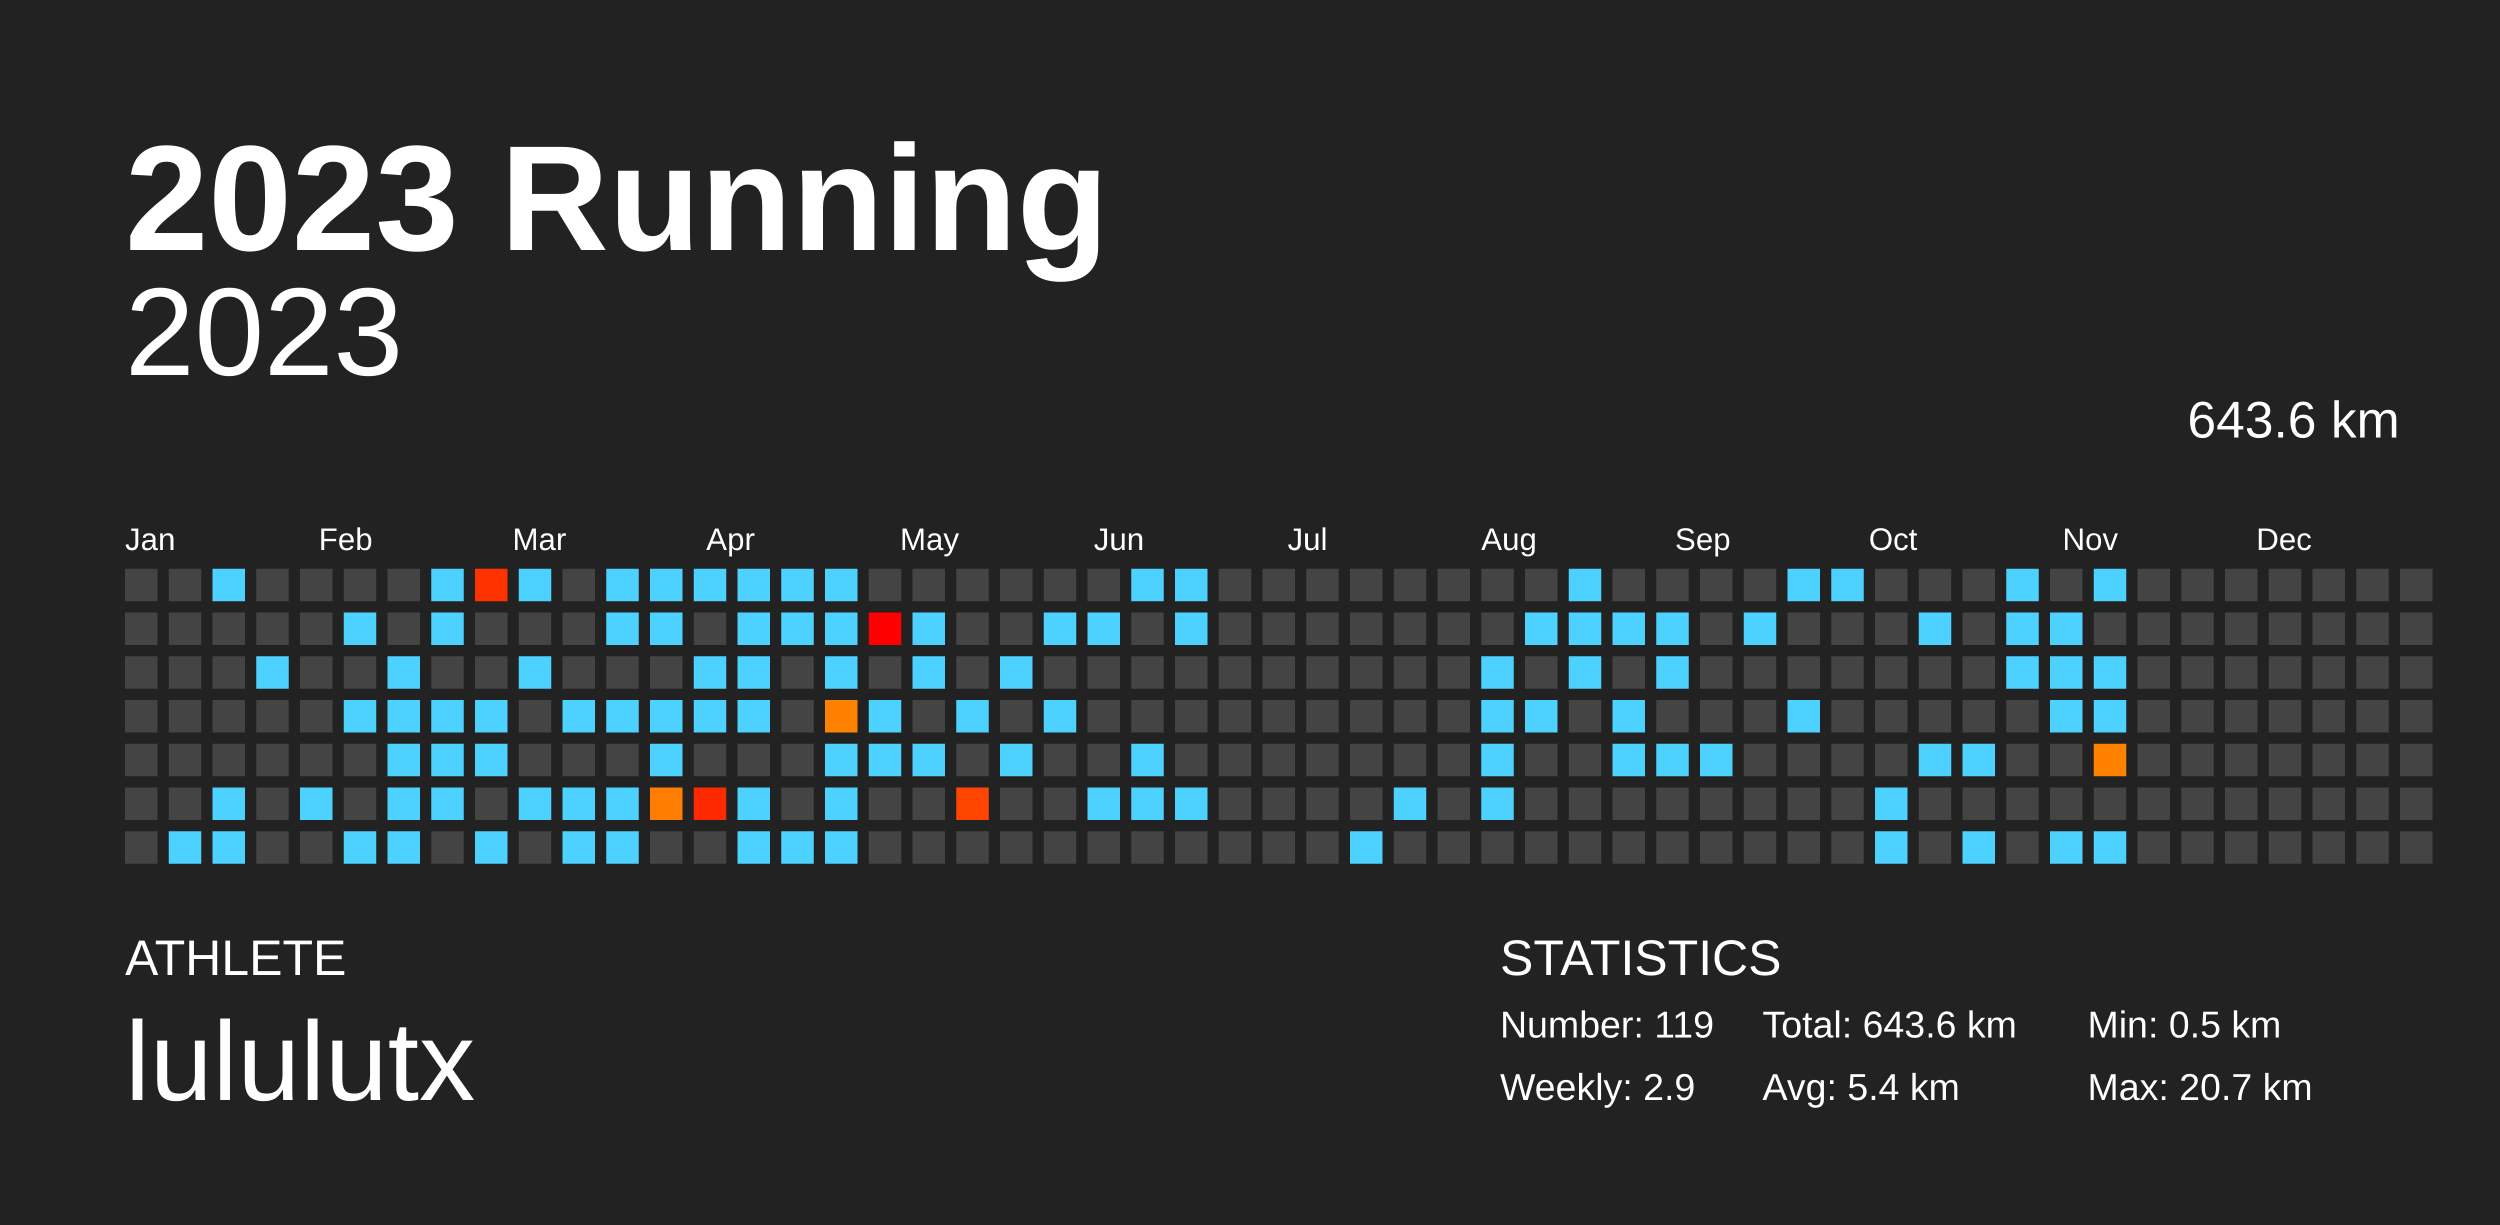
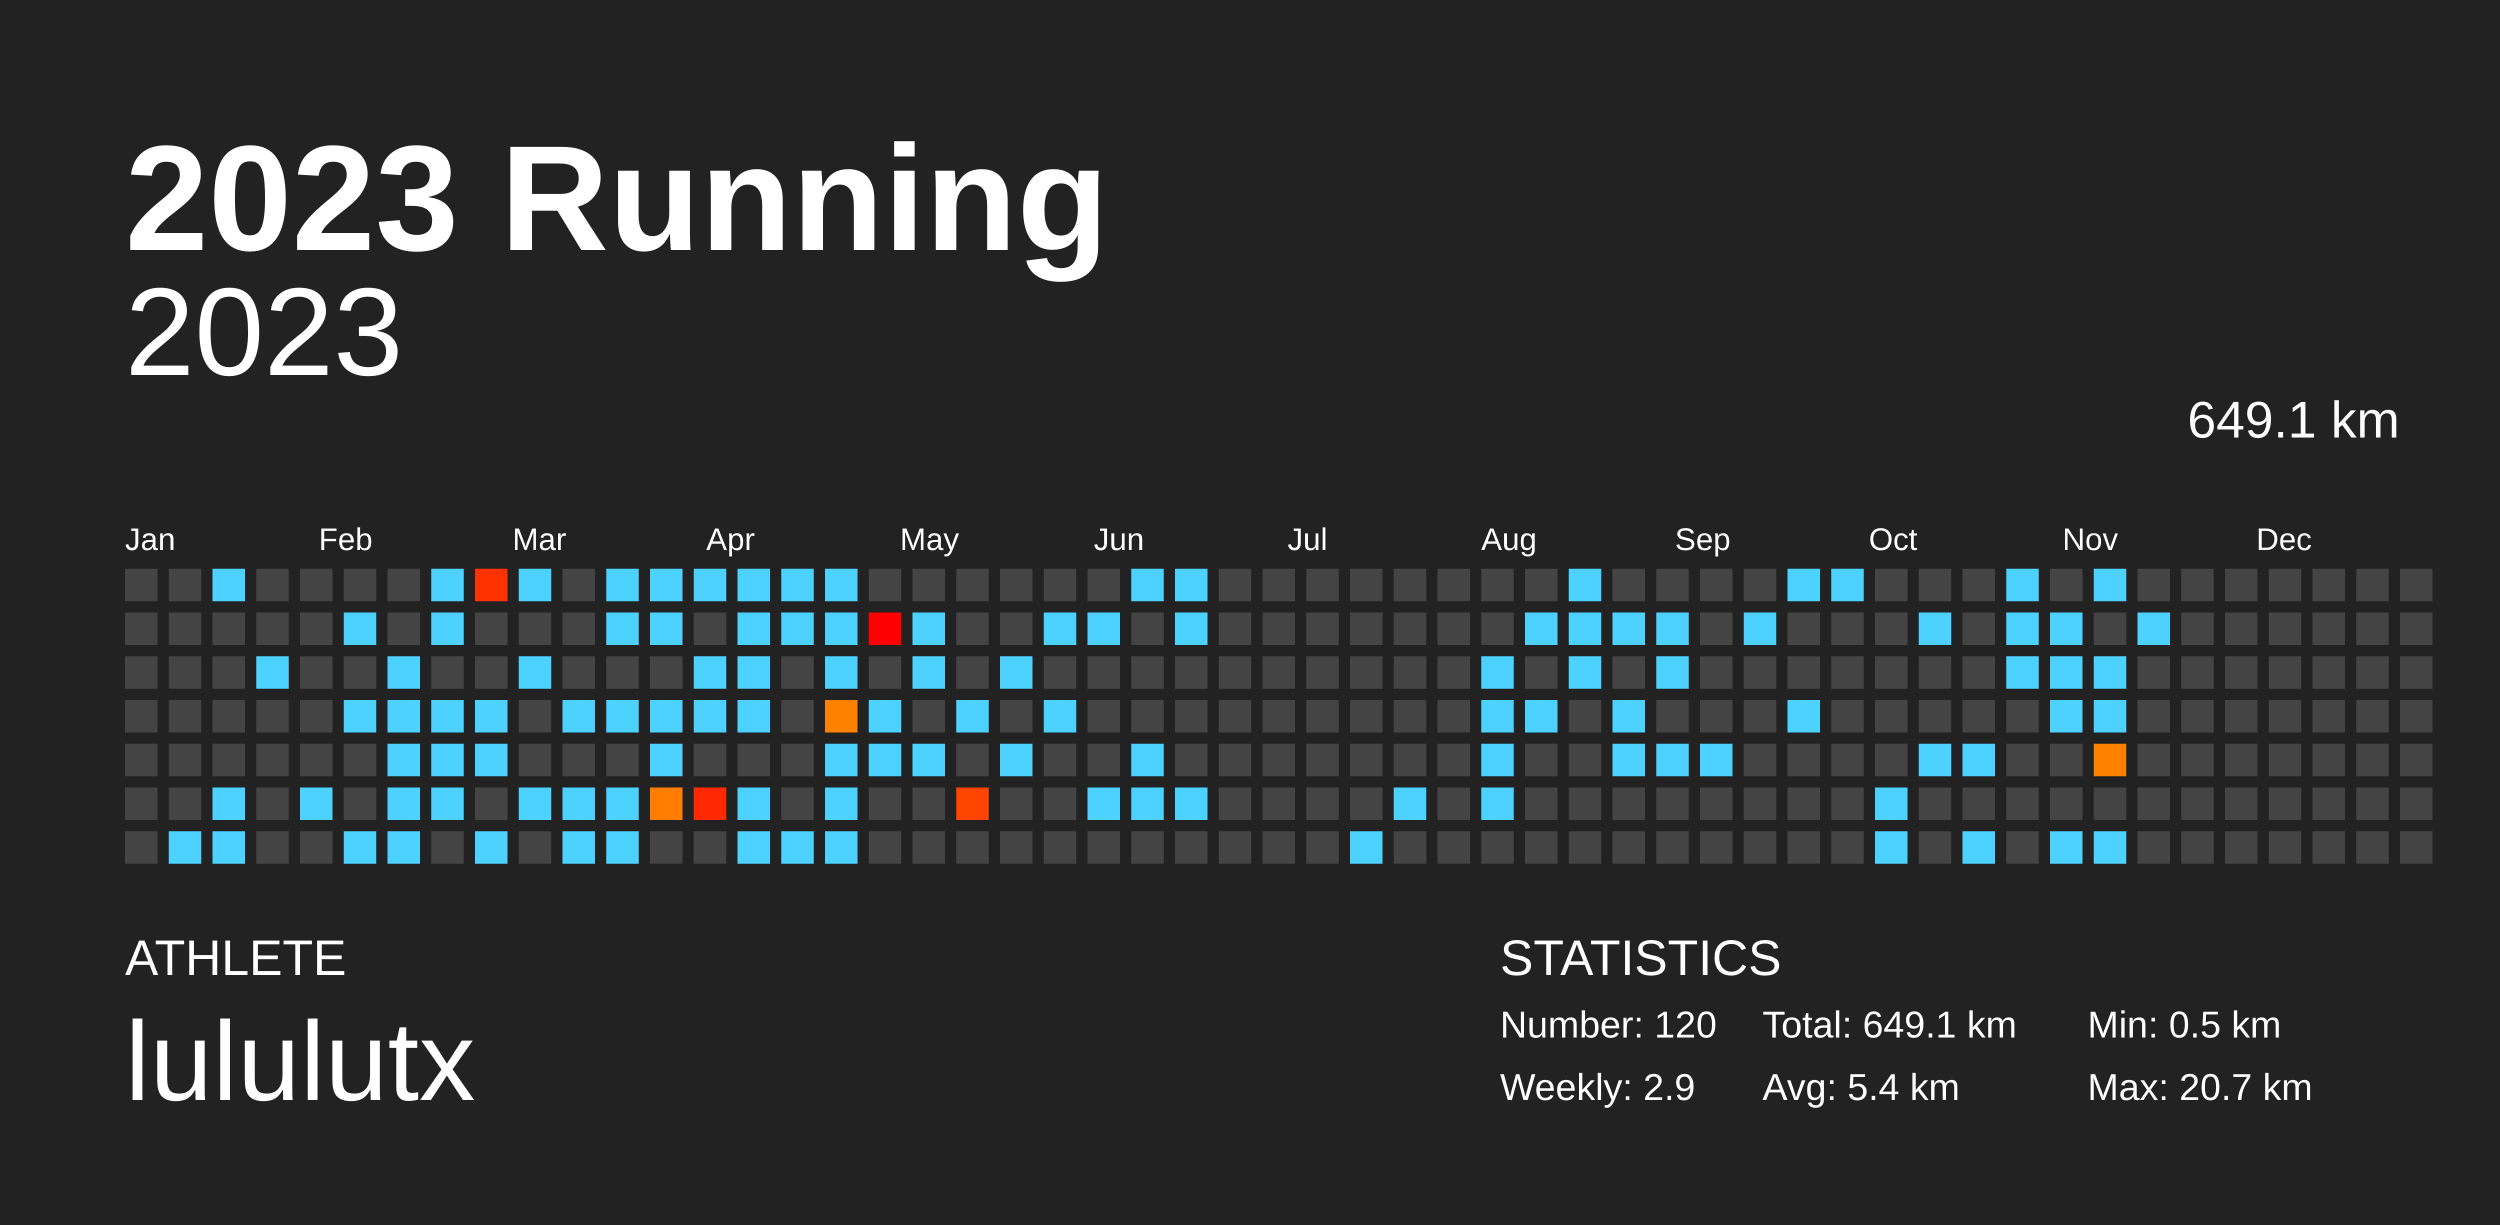
<svg xmlns="http://www.w3.org/2000/svg" baseProfile="full" height="98mm" version="1.1" viewBox="0,0,200,98" width="200mm">
  <defs />
  <rect fill="#222222" height="98" width="200" x="0" y="0" />
  <text fill="#FFFFFF" style="font-size:12px; font-family:Arial; font-weight:bold;" x="10" y="20">2023 Running</text>
  <text fill="#FFFFFF" style="font-size:4px; font-family:Arial" x="10" y="78">ATHLETE</text>
  <text fill="#FFFFFF" style="font-size:9px; font-family:Arial" x="10" y="88">lululutx</text>
  <text fill="#FFFFFF" style="font-size:4px; font-family:Arial" x="120" y="78">STATISTICS</text>
-   <text fill="#FFFFFF" style="font-size:3px; font-family:Arial" x="120" y="83">Number: 119</text>
+   <text fill="#FFFFFF" style="font-size:3px; font-family:Arial" x="120" y="83">Number: 120</text>
  <text fill="#FFFFFF" style="font-size:3px; font-family:Arial" x="120" y="88">Weekly: 2.9</text>
-   <text fill="#FFFFFF" style="font-size:3px; font-family:Arial" x="141" y="83">Total: 643.6 km</text>
+   <text fill="#FFFFFF" style="font-size:3px; font-family:Arial" x="141" y="83">Total: 649.1 km</text>
  <text fill="#FFFFFF" style="font-size:3px; font-family:Arial" x="141" y="88">Avg: 5.4 km</text>
  <text fill="#FFFFFF" style="font-size:3px; font-family:Arial" x="167" y="83">Min: 0.5 km</text>
  <text fill="#FFFFFF" style="font-size:3px; font-family:Arial" x="167" y="88">Max: 20.7 km</text>
  <text alignment-baseline="hanging" fill="#FFFFFF" style="font-size:10.0px; font-family:Arial;" x="10" y="30">2023</text>
-   <text alignment-baseline="hanging" fill="#FFFFFF" style="font-size:4.125px; font-family:Arial;" x="175" y="35">643.6 km</text>
+   <text alignment-baseline="hanging" fill="#FFFFFF" style="font-size:4.125px; font-family:Arial;" x="175" y="35">649.1 km</text>
  <text fill="#FFFFFF" style="font-size:2.5px; font-family:Arial" x="10.0" y="44">Jan</text>
  <text fill="#FFFFFF" style="font-size:2.5px; font-family:Arial" x="25.5" y="44">Feb</text>
  <text fill="#FFFFFF" style="font-size:2.5px; font-family:Arial" x="41.0" y="44">Mar</text>
  <text fill="#FFFFFF" style="font-size:2.5px; font-family:Arial" x="56.5" y="44">Apr</text>
  <text fill="#FFFFFF" style="font-size:2.5px; font-family:Arial" x="72.0" y="44">May</text>
  <text fill="#FFFFFF" style="font-size:2.5px; font-family:Arial" x="87.5" y="44">Jun</text>
  <text fill="#FFFFFF" style="font-size:2.5px; font-family:Arial" x="103.0" y="44">Jul</text>
  <text fill="#FFFFFF" style="font-size:2.5px; font-family:Arial" x="118.5" y="44">Aug</text>
  <text fill="#FFFFFF" style="font-size:2.5px; font-family:Arial" x="134.0" y="44">Sep</text>
  <text fill="#FFFFFF" style="font-size:2.5px; font-family:Arial" x="149.5" y="44">Oct</text>
  <text fill="#FFFFFF" style="font-size:2.5px; font-family:Arial" x="165.0" y="44">Nov</text>
  <text fill="#FFFFFF" style="font-size:2.5px; font-family:Arial" x="180.5" y="44">Dec</text>
  <rect fill="#444444" height="2.6" width="2.6" x="10.0" y="45.5" />
  <rect fill="#444444" height="2.6" width="2.6" x="10.0" y="49.0" />
  <rect fill="#444444" height="2.6" width="2.6" x="10.0" y="52.5" />
  <rect fill="#444444" height="2.6" width="2.6" x="10.0" y="56.0" />
  <rect fill="#444444" height="2.6" width="2.6" x="10.0" y="59.5" />
  <rect fill="#444444" height="2.6" width="2.6" x="10.0" y="63.0" />
  <rect fill="#444444" height="2.6" width="2.6" x="10.0" y="66.5" />
  <rect fill="#444444" height="2.6" width="2.6" x="13.5" y="45.5" />
  <rect fill="#444444" height="2.6" width="2.6" x="13.5" y="49.0" />
  <rect fill="#444444" height="2.6" width="2.6" x="13.5" y="52.5" />
  <rect fill="#444444" height="2.6" width="2.6" x="13.5" y="56.0" />
  <rect fill="#444444" height="2.6" width="2.6" x="13.5" y="59.5" />
  <rect fill="#444444" height="2.6" width="2.6" x="13.5" y="63.0" />
  <rect fill="#4dd2ff" height="2.6" width="2.6" x="13.5" y="66.5" />
  <rect fill="#4dd2ff" height="2.6" width="2.6" x="17.0" y="45.5" />
  <rect fill="#444444" height="2.6" width="2.6" x="17.0" y="49.0" />
  <rect fill="#444444" height="2.6" width="2.6" x="17.0" y="52.5" />
  <rect fill="#444444" height="2.6" width="2.6" x="17.0" y="56.0" />
  <rect fill="#444444" height="2.6" width="2.6" x="17.0" y="59.5" />
  <rect fill="#4dd2ff" height="2.6" width="2.6" x="17.0" y="63.0" />
  <rect fill="#4dd2ff" height="2.6" width="2.6" x="17.0" y="66.5" />
  <rect fill="#444444" height="2.6" width="2.6" x="20.5" y="45.5" />
  <rect fill="#444444" height="2.6" width="2.6" x="20.5" y="49.0" />
  <rect fill="#4dd2ff" height="2.6" width="2.6" x="20.5" y="52.5" />
  <rect fill="#444444" height="2.6" width="2.6" x="20.5" y="56.0" />
  <rect fill="#444444" height="2.6" width="2.6" x="20.5" y="59.5" />
  <rect fill="#444444" height="2.6" width="2.6" x="20.5" y="63.0" />
  <rect fill="#444444" height="2.6" width="2.6" x="20.5" y="66.5" />
  <rect fill="#444444" height="2.6" width="2.6" x="24.0" y="45.5" />
  <rect fill="#444444" height="2.6" width="2.6" x="24.0" y="49.0" />
  <rect fill="#444444" height="2.6" width="2.6" x="24.0" y="52.5" />
  <rect fill="#444444" height="2.6" width="2.6" x="24.0" y="56.0" />
  <rect fill="#444444" height="2.6" width="2.6" x="24.0" y="59.5" />
  <rect fill="#4dd2ff" height="2.6" width="2.6" x="24.0" y="63.0" />
  <rect fill="#444444" height="2.6" width="2.6" x="24.0" y="66.5" />
  <rect fill="#444444" height="2.6" width="2.6" x="27.5" y="45.5" />
  <rect fill="#4dd2ff" height="2.6" width="2.6" x="27.5" y="49.0" />
  <rect fill="#444444" height="2.6" width="2.6" x="27.5" y="52.5" />
  <rect fill="#4dd2ff" height="2.6" width="2.6" x="27.5" y="56.0" />
  <rect fill="#444444" height="2.6" width="2.6" x="27.5" y="59.5" />
  <rect fill="#444444" height="2.6" width="2.6" x="27.5" y="63.0" />
  <rect fill="#4dd2ff" height="2.6" width="2.6" x="27.5" y="66.5" />
  <rect fill="#444444" height="2.6" width="2.6" x="31.0" y="45.5" />
  <rect fill="#444444" height="2.6" width="2.6" x="31.0" y="49.0" />
  <rect fill="#4dd2ff" height="2.6" width="2.6" x="31.0" y="52.5" />
  <rect fill="#4dd2ff" height="2.6" width="2.6" x="31.0" y="56.0" />
  <rect fill="#4dd2ff" height="2.6" width="2.6" x="31.0" y="59.5" />
  <rect fill="#4dd2ff" height="2.6" width="2.6" x="31.0" y="63.0" />
  <rect fill="#4dd2ff" height="2.6" width="2.6" x="31.0" y="66.5" />
  <rect fill="#4dd2ff" height="2.6" width="2.6" x="34.5" y="45.5" />
  <rect fill="#4dd2ff" height="2.6" width="2.6" x="34.5" y="49.0" />
  <rect fill="#444444" height="2.6" width="2.6" x="34.5" y="52.5" />
  <rect fill="#4dd2ff" height="2.6" width="2.6" x="34.5" y="56.0" />
  <rect fill="#4dd2ff" height="2.6" width="2.6" x="34.5" y="59.5" />
  <rect fill="#4dd2ff" height="2.6" width="2.6" x="34.5" y="63.0" />
  <rect fill="#444444" height="2.6" width="2.6" x="34.5" y="66.5" />
  <rect fill="#ff3200" height="2.6" width="2.6" x="38.0" y="45.5" />
  <rect fill="#444444" height="2.6" width="2.6" x="38.0" y="49.0" />
  <rect fill="#444444" height="2.6" width="2.6" x="38.0" y="52.5" />
  <rect fill="#4dd2ff" height="2.6" width="2.6" x="38.0" y="56.0" />
  <rect fill="#4dd2ff" height="2.6" width="2.6" x="38.0" y="59.5" />
  <rect fill="#444444" height="2.6" width="2.6" x="38.0" y="63.0" />
  <rect fill="#4dd2ff" height="2.6" width="2.6" x="38.0" y="66.5" />
  <rect fill="#4dd2ff" height="2.6" width="2.6" x="41.5" y="45.5" />
  <rect fill="#444444" height="2.6" width="2.6" x="41.5" y="49.0" />
  <rect fill="#4dd2ff" height="2.6" width="2.6" x="41.5" y="52.5" />
  <rect fill="#444444" height="2.6" width="2.6" x="41.5" y="56.0" />
  <rect fill="#444444" height="2.6" width="2.6" x="41.5" y="59.5" />
  <rect fill="#4dd2ff" height="2.6" width="2.6" x="41.5" y="63.0" />
  <rect fill="#444444" height="2.6" width="2.6" x="41.5" y="66.5" />
  <rect fill="#444444" height="2.6" width="2.6" x="45.0" y="45.5" />
  <rect fill="#444444" height="2.6" width="2.6" x="45.0" y="49.0" />
  <rect fill="#444444" height="2.6" width="2.6" x="45.0" y="52.5" />
  <rect fill="#4dd2ff" height="2.6" width="2.6" x="45.0" y="56.0" />
  <rect fill="#444444" height="2.6" width="2.6" x="45.0" y="59.5" />
  <rect fill="#4dd2ff" height="2.6" width="2.6" x="45.0" y="63.0" />
  <rect fill="#4dd2ff" height="2.6" width="2.6" x="45.0" y="66.5" />
  <rect fill="#4dd2ff" height="2.6" width="2.6" x="48.5" y="45.5" />
  <rect fill="#4dd2ff" height="2.6" width="2.6" x="48.5" y="49.0" />
  <rect fill="#444444" height="2.6" width="2.6" x="48.5" y="52.5" />
  <rect fill="#4dd2ff" height="2.6" width="2.6" x="48.5" y="56.0" />
  <rect fill="#444444" height="2.6" width="2.6" x="48.5" y="59.5" />
  <rect fill="#4dd2ff" height="2.6" width="2.6" x="48.5" y="63.0" />
  <rect fill="#4dd2ff" height="2.6" width="2.6" x="48.5" y="66.5" />
  <rect fill="#4dd2ff" height="2.6" width="2.6" x="52.0" y="45.5" />
  <rect fill="#4dd2ff" height="2.6" width="2.6" x="52.0" y="49.0" />
  <rect fill="#444444" height="2.6" width="2.6" x="52.0" y="52.5" />
  <rect fill="#4dd2ff" height="2.6" width="2.6" x="52.0" y="56.0" />
  <rect fill="#4dd2ff" height="2.6" width="2.6" x="52.0" y="59.5" />
  <rect fill="#ff7d00" height="2.6" width="2.6" x="52.0" y="63.0" />
  <rect fill="#444444" height="2.6" width="2.6" x="52.0" y="66.5" />
  <rect fill="#4dd2ff" height="2.6" width="2.6" x="55.5" y="45.5" />
  <rect fill="#444444" height="2.6" width="2.6" x="55.5" y="49.0" />
  <rect fill="#4dd2ff" height="2.6" width="2.6" x="55.5" y="52.5" />
  <rect fill="#4dd2ff" height="2.6" width="2.6" x="55.5" y="56.0" />
  <rect fill="#444444" height="2.6" width="2.6" x="55.5" y="59.5" />
  <rect fill="#ff2900" height="2.6" width="2.6" x="55.5" y="63.0" />
  <rect fill="#444444" height="2.6" width="2.6" x="55.5" y="66.5" />
  <rect fill="#4dd2ff" height="2.6" width="2.6" x="59.0" y="45.5" />
  <rect fill="#4dd2ff" height="2.6" width="2.6" x="59.0" y="49.0" />
  <rect fill="#4dd2ff" height="2.6" width="2.6" x="59.0" y="52.5" />
  <rect fill="#4dd2ff" height="2.6" width="2.6" x="59.0" y="56.0" />
  <rect fill="#444444" height="2.6" width="2.6" x="59.0" y="59.5" />
  <rect fill="#4dd2ff" height="2.6" width="2.6" x="59.0" y="63.0" />
  <rect fill="#4dd2ff" height="2.6" width="2.6" x="59.0" y="66.5" />
  <rect fill="#4dd2ff" height="2.6" width="2.6" x="62.5" y="45.5" />
  <rect fill="#4dd2ff" height="2.6" width="2.6" x="62.5" y="49.0" />
  <rect fill="#444444" height="2.6" width="2.6" x="62.5" y="52.5" />
  <rect fill="#444444" height="2.6" width="2.6" x="62.5" y="56.0" />
  <rect fill="#444444" height="2.6" width="2.6" x="62.5" y="59.5" />
  <rect fill="#444444" height="2.6" width="2.6" x="62.5" y="63.0" />
  <rect fill="#4dd2ff" height="2.6" width="2.6" x="62.5" y="66.5" />
  <rect fill="#4dd2ff" height="2.6" width="2.6" x="66.0" y="45.5" />
  <rect fill="#4dd2ff" height="2.6" width="2.6" x="66.0" y="49.0" />
  <rect fill="#4dd2ff" height="2.6" width="2.6" x="66.0" y="52.5" />
  <rect fill="#ff8100" height="2.6" width="2.6" x="66.0" y="56.0" />
  <rect fill="#4dd2ff" height="2.6" width="2.6" x="66.0" y="59.5" />
  <rect fill="#4dd2ff" height="2.6" width="2.6" x="66.0" y="63.0" />
  <rect fill="#4dd2ff" height="2.6" width="2.6" x="66.0" y="66.5" />
  <rect fill="#444444" height="2.6" width="2.6" x="69.5" y="45.5" />
  <rect fill="red" height="2.6" width="2.6" x="69.5" y="49.0" />
  <rect fill="#444444" height="2.6" width="2.6" x="69.5" y="52.5" />
  <rect fill="#4dd2ff" height="2.6" width="2.6" x="69.5" y="56.0" />
  <rect fill="#4dd2ff" height="2.6" width="2.6" x="69.5" y="59.5" />
  <rect fill="#444444" height="2.6" width="2.6" x="69.5" y="63.0" />
  <rect fill="#444444" height="2.6" width="2.6" x="69.5" y="66.5" />
  <rect fill="#444444" height="2.6" width="2.6" x="73.0" y="45.5" />
  <rect fill="#4dd2ff" height="2.6" width="2.6" x="73.0" y="49.0" />
  <rect fill="#4dd2ff" height="2.6" width="2.6" x="73.0" y="52.5" />
  <rect fill="#444444" height="2.6" width="2.6" x="73.0" y="56.0" />
  <rect fill="#4dd2ff" height="2.6" width="2.6" x="73.0" y="59.5" />
  <rect fill="#444444" height="2.6" width="2.6" x="73.0" y="63.0" />
  <rect fill="#444444" height="2.6" width="2.6" x="73.0" y="66.5" />
  <rect fill="#444444" height="2.6" width="2.6" x="76.5" y="45.5" />
  <rect fill="#444444" height="2.6" width="2.6" x="76.5" y="49.0" />
  <rect fill="#444444" height="2.6" width="2.6" x="76.5" y="52.5" />
  <rect fill="#4dd2ff" height="2.6" width="2.6" x="76.5" y="56.0" />
  <rect fill="#444444" height="2.6" width="2.6" x="76.5" y="59.5" />
  <rect fill="#ff4500" height="2.6" width="2.6" x="76.5" y="63.0" />
  <rect fill="#444444" height="2.6" width="2.6" x="76.5" y="66.5" />
  <rect fill="#444444" height="2.6" width="2.6" x="80.0" y="45.5" />
  <rect fill="#444444" height="2.6" width="2.6" x="80.0" y="49.0" />
  <rect fill="#4dd2ff" height="2.6" width="2.6" x="80.0" y="52.5" />
  <rect fill="#444444" height="2.6" width="2.6" x="80.0" y="56.0" />
  <rect fill="#4dd2ff" height="2.6" width="2.6" x="80.0" y="59.5" />
  <rect fill="#444444" height="2.6" width="2.6" x="80.0" y="63.0" />
  <rect fill="#444444" height="2.6" width="2.6" x="80.0" y="66.5" />
  <rect fill="#444444" height="2.6" width="2.6" x="83.5" y="45.5" />
  <rect fill="#4dd2ff" height="2.6" width="2.6" x="83.5" y="49.0" />
  <rect fill="#444444" height="2.6" width="2.6" x="83.5" y="52.5" />
  <rect fill="#4dd2ff" height="2.6" width="2.6" x="83.5" y="56.0" />
  <rect fill="#444444" height="2.6" width="2.6" x="83.5" y="59.5" />
  <rect fill="#444444" height="2.6" width="2.6" x="83.5" y="63.0" />
  <rect fill="#444444" height="2.6" width="2.6" x="83.5" y="66.5" />
  <rect fill="#444444" height="2.6" width="2.6" x="87.0" y="45.5" />
  <rect fill="#4dd2ff" height="2.6" width="2.6" x="87.0" y="49.0" />
  <rect fill="#444444" height="2.6" width="2.6" x="87.0" y="52.5" />
  <rect fill="#444444" height="2.6" width="2.6" x="87.0" y="56.0" />
  <rect fill="#444444" height="2.6" width="2.6" x="87.0" y="59.5" />
  <rect fill="#4dd2ff" height="2.6" width="2.6" x="87.0" y="63.0" />
  <rect fill="#444444" height="2.6" width="2.6" x="87.0" y="66.5" />
  <rect fill="#4dd2ff" height="2.6" width="2.6" x="90.5" y="45.5" />
  <rect fill="#444444" height="2.6" width="2.6" x="90.5" y="49.0" />
  <rect fill="#444444" height="2.6" width="2.6" x="90.5" y="52.5" />
  <rect fill="#444444" height="2.6" width="2.6" x="90.5" y="56.0" />
  <rect fill="#4dd2ff" height="2.6" width="2.6" x="90.5" y="59.5" />
  <rect fill="#4dd2ff" height="2.6" width="2.6" x="90.5" y="63.0" />
  <rect fill="#444444" height="2.6" width="2.6" x="90.5" y="66.5" />
  <rect fill="#4dd2ff" height="2.6" width="2.6" x="94.0" y="45.5" />
  <rect fill="#4dd2ff" height="2.6" width="2.6" x="94.0" y="49.0" />
  <rect fill="#444444" height="2.6" width="2.6" x="94.0" y="52.5" />
  <rect fill="#444444" height="2.6" width="2.6" x="94.0" y="56.0" />
  <rect fill="#444444" height="2.6" width="2.6" x="94.0" y="59.5" />
  <rect fill="#4dd2ff" height="2.6" width="2.6" x="94.0" y="63.0" />
  <rect fill="#444444" height="2.6" width="2.6" x="94.0" y="66.5" />
  <rect fill="#444444" height="2.6" width="2.6" x="97.5" y="45.5" />
  <rect fill="#444444" height="2.6" width="2.6" x="97.5" y="49.0" />
  <rect fill="#444444" height="2.6" width="2.6" x="97.5" y="52.5" />
  <rect fill="#444444" height="2.6" width="2.6" x="97.5" y="56.0" />
  <rect fill="#444444" height="2.6" width="2.6" x="97.5" y="59.5" />
  <rect fill="#444444" height="2.6" width="2.6" x="97.5" y="63.0" />
  <rect fill="#444444" height="2.6" width="2.6" x="97.5" y="66.5" />
  <rect fill="#444444" height="2.6" width="2.6" x="101.0" y="45.5" />
  <rect fill="#444444" height="2.6" width="2.6" x="101.0" y="49.0" />
  <rect fill="#444444" height="2.6" width="2.6" x="101.0" y="52.5" />
  <rect fill="#444444" height="2.6" width="2.6" x="101.0" y="56.0" />
  <rect fill="#444444" height="2.6" width="2.6" x="101.0" y="59.5" />
  <rect fill="#444444" height="2.6" width="2.6" x="101.0" y="63.0" />
  <rect fill="#444444" height="2.6" width="2.6" x="101.0" y="66.5" />
  <rect fill="#444444" height="2.6" width="2.6" x="104.5" y="45.5" />
  <rect fill="#444444" height="2.6" width="2.6" x="104.5" y="49.0" />
  <rect fill="#444444" height="2.6" width="2.6" x="104.5" y="52.5" />
  <rect fill="#444444" height="2.6" width="2.6" x="104.5" y="56.0" />
  <rect fill="#444444" height="2.6" width="2.6" x="104.5" y="59.5" />
  <rect fill="#444444" height="2.6" width="2.6" x="104.5" y="63.0" />
  <rect fill="#444444" height="2.6" width="2.6" x="104.5" y="66.5" />
  <rect fill="#444444" height="2.6" width="2.6" x="108.0" y="45.5" />
  <rect fill="#444444" height="2.6" width="2.6" x="108.0" y="49.0" />
  <rect fill="#444444" height="2.6" width="2.6" x="108.0" y="52.5" />
  <rect fill="#444444" height="2.6" width="2.6" x="108.0" y="56.0" />
  <rect fill="#444444" height="2.6" width="2.6" x="108.0" y="59.5" />
  <rect fill="#444444" height="2.6" width="2.6" x="108.0" y="63.0" />
  <rect fill="#4dd2ff" height="2.6" width="2.6" x="108.0" y="66.5" />
  <rect fill="#444444" height="2.6" width="2.6" x="111.5" y="45.5" />
  <rect fill="#444444" height="2.6" width="2.6" x="111.5" y="49.0" />
  <rect fill="#444444" height="2.6" width="2.6" x="111.5" y="52.5" />
  <rect fill="#444444" height="2.6" width="2.6" x="111.5" y="56.0" />
  <rect fill="#444444" height="2.6" width="2.6" x="111.5" y="59.5" />
  <rect fill="#4dd2ff" height="2.6" width="2.6" x="111.5" y="63.0" />
  <rect fill="#444444" height="2.6" width="2.6" x="111.5" y="66.5" />
  <rect fill="#444444" height="2.6" width="2.6" x="115.0" y="45.5" />
  <rect fill="#444444" height="2.6" width="2.6" x="115.0" y="49.0" />
  <rect fill="#444444" height="2.6" width="2.6" x="115.0" y="52.5" />
  <rect fill="#444444" height="2.6" width="2.6" x="115.0" y="56.0" />
  <rect fill="#444444" height="2.6" width="2.6" x="115.0" y="59.5" />
  <rect fill="#444444" height="2.6" width="2.6" x="115.0" y="63.0" />
  <rect fill="#444444" height="2.6" width="2.6" x="115.0" y="66.5" />
  <rect fill="#444444" height="2.6" width="2.6" x="118.5" y="45.5" />
  <rect fill="#444444" height="2.6" width="2.6" x="118.5" y="49.0" />
  <rect fill="#4dd2ff" height="2.6" width="2.6" x="118.5" y="52.5" />
  <rect fill="#4dd2ff" height="2.6" width="2.6" x="118.5" y="56.0" />
  <rect fill="#4dd2ff" height="2.6" width="2.6" x="118.5" y="59.5" />
  <rect fill="#4dd2ff" height="2.6" width="2.6" x="118.5" y="63.0" />
  <rect fill="#444444" height="2.6" width="2.6" x="118.5" y="66.5" />
  <rect fill="#444444" height="2.6" width="2.6" x="122.0" y="45.5" />
  <rect fill="#4dd2ff" height="2.6" width="2.6" x="122.0" y="49.0" />
  <rect fill="#444444" height="2.6" width="2.6" x="122.0" y="52.5" />
  <rect fill="#4dd2ff" height="2.6" width="2.6" x="122.0" y="56.0" />
  <rect fill="#444444" height="2.6" width="2.6" x="122.0" y="59.5" />
  <rect fill="#444444" height="2.6" width="2.6" x="122.0" y="63.0" />
  <rect fill="#444444" height="2.6" width="2.6" x="122.0" y="66.5" />
  <rect fill="#4dd2ff" height="2.6" width="2.6" x="125.5" y="45.5" />
  <rect fill="#4dd2ff" height="2.6" width="2.6" x="125.5" y="49.0" />
  <rect fill="#4dd2ff" height="2.6" width="2.6" x="125.5" y="52.5" />
  <rect fill="#444444" height="2.6" width="2.6" x="125.5" y="56.0" />
  <rect fill="#444444" height="2.6" width="2.6" x="125.5" y="59.5" />
  <rect fill="#444444" height="2.6" width="2.6" x="125.5" y="63.0" />
  <rect fill="#444444" height="2.6" width="2.6" x="125.5" y="66.5" />
  <rect fill="#444444" height="2.6" width="2.6" x="129.0" y="45.5" />
  <rect fill="#4dd2ff" height="2.6" width="2.6" x="129.0" y="49.0" />
  <rect fill="#444444" height="2.6" width="2.6" x="129.0" y="52.5" />
  <rect fill="#4dd2ff" height="2.6" width="2.6" x="129.0" y="56.0" />
  <rect fill="#4dd2ff" height="2.6" width="2.6" x="129.0" y="59.5" />
  <rect fill="#444444" height="2.6" width="2.6" x="129.0" y="63.0" />
  <rect fill="#444444" height="2.6" width="2.6" x="129.0" y="66.5" />
  <rect fill="#444444" height="2.6" width="2.6" x="132.5" y="45.5" />
  <rect fill="#4dd2ff" height="2.6" width="2.6" x="132.5" y="49.0" />
  <rect fill="#4dd2ff" height="2.6" width="2.6" x="132.5" y="52.5" />
  <rect fill="#444444" height="2.6" width="2.6" x="132.5" y="56.0" />
  <rect fill="#4dd2ff" height="2.6" width="2.6" x="132.5" y="59.5" />
  <rect fill="#444444" height="2.6" width="2.6" x="132.5" y="63.0" />
  <rect fill="#444444" height="2.6" width="2.6" x="132.5" y="66.5" />
  <rect fill="#444444" height="2.6" width="2.6" x="136.0" y="45.5" />
  <rect fill="#444444" height="2.6" width="2.6" x="136.0" y="49.0" />
  <rect fill="#444444" height="2.6" width="2.6" x="136.0" y="52.5" />
  <rect fill="#444444" height="2.6" width="2.6" x="136.0" y="56.0" />
  <rect fill="#4dd2ff" height="2.6" width="2.6" x="136.0" y="59.5" />
  <rect fill="#444444" height="2.6" width="2.6" x="136.0" y="63.0" />
  <rect fill="#444444" height="2.6" width="2.6" x="136.0" y="66.5" />
  <rect fill="#444444" height="2.6" width="2.6" x="139.5" y="45.5" />
  <rect fill="#4dd2ff" height="2.6" width="2.6" x="139.5" y="49.0" />
  <rect fill="#444444" height="2.6" width="2.6" x="139.5" y="52.5" />
  <rect fill="#444444" height="2.6" width="2.6" x="139.5" y="56.0" />
  <rect fill="#444444" height="2.6" width="2.6" x="139.5" y="59.5" />
  <rect fill="#444444" height="2.6" width="2.6" x="139.5" y="63.0" />
  <rect fill="#444444" height="2.6" width="2.6" x="139.5" y="66.5" />
  <rect fill="#4dd2ff" height="2.6" width="2.6" x="143.0" y="45.5" />
  <rect fill="#444444" height="2.6" width="2.6" x="143.0" y="49.0" />
  <rect fill="#444444" height="2.6" width="2.6" x="143.0" y="52.5" />
  <rect fill="#4dd2ff" height="2.6" width="2.6" x="143.0" y="56.0" />
  <rect fill="#444444" height="2.6" width="2.6" x="143.0" y="59.5" />
  <rect fill="#444444" height="2.6" width="2.6" x="143.0" y="63.0" />
  <rect fill="#444444" height="2.6" width="2.6" x="143.0" y="66.5" />
  <rect fill="#4dd2ff" height="2.6" width="2.6" x="146.5" y="45.5" />
  <rect fill="#444444" height="2.6" width="2.6" x="146.5" y="49.0" />
  <rect fill="#444444" height="2.6" width="2.6" x="146.5" y="52.5" />
  <rect fill="#444444" height="2.6" width="2.6" x="146.5" y="56.0" />
  <rect fill="#444444" height="2.6" width="2.6" x="146.5" y="59.5" />
  <rect fill="#444444" height="2.6" width="2.6" x="146.5" y="63.0" />
  <rect fill="#444444" height="2.6" width="2.6" x="146.5" y="66.5" />
  <rect fill="#444444" height="2.6" width="2.6" x="150.0" y="45.5" />
  <rect fill="#444444" height="2.6" width="2.6" x="150.0" y="49.0" />
  <rect fill="#444444" height="2.6" width="2.6" x="150.0" y="52.5" />
  <rect fill="#444444" height="2.6" width="2.6" x="150.0" y="56.0" />
  <rect fill="#444444" height="2.6" width="2.6" x="150.0" y="59.5" />
  <rect fill="#4dd2ff" height="2.6" width="2.6" x="150.0" y="63.0" />
  <rect fill="#4dd2ff" height="2.6" width="2.6" x="150.0" y="66.5" />
  <rect fill="#444444" height="2.6" width="2.6" x="153.5" y="45.5" />
  <rect fill="#4dd2ff" height="2.6" width="2.6" x="153.5" y="49.0" />
  <rect fill="#444444" height="2.6" width="2.6" x="153.5" y="52.5" />
  <rect fill="#444444" height="2.6" width="2.6" x="153.5" y="56.0" />
  <rect fill="#4dd2ff" height="2.6" width="2.6" x="153.5" y="59.5" />
  <rect fill="#444444" height="2.6" width="2.6" x="153.5" y="63.0" />
  <rect fill="#444444" height="2.6" width="2.6" x="153.5" y="66.5" />
  <rect fill="#444444" height="2.6" width="2.6" x="157.0" y="45.5" />
  <rect fill="#444444" height="2.6" width="2.6" x="157.0" y="49.0" />
  <rect fill="#444444" height="2.6" width="2.6" x="157.0" y="52.5" />
  <rect fill="#444444" height="2.6" width="2.6" x="157.0" y="56.0" />
  <rect fill="#4dd2ff" height="2.6" width="2.6" x="157.0" y="59.5" />
  <rect fill="#444444" height="2.6" width="2.6" x="157.0" y="63.0" />
  <rect fill="#4dd2ff" height="2.6" width="2.6" x="157.0" y="66.5" />
  <rect fill="#4dd2ff" height="2.6" width="2.6" x="160.5" y="45.5" />
  <rect fill="#4dd2ff" height="2.6" width="2.6" x="160.5" y="49.0" />
  <rect fill="#4dd2ff" height="2.6" width="2.6" x="160.5" y="52.5" />
  <rect fill="#444444" height="2.6" width="2.6" x="160.5" y="56.0" />
  <rect fill="#444444" height="2.6" width="2.6" x="160.5" y="59.5" />
  <rect fill="#444444" height="2.6" width="2.6" x="160.5" y="63.0" />
  <rect fill="#444444" height="2.6" width="2.6" x="160.5" y="66.5" />
  <rect fill="#444444" height="2.6" width="2.6" x="164.0" y="45.5" />
  <rect fill="#4dd2ff" height="2.6" width="2.6" x="164.0" y="49.0" />
  <rect fill="#4dd2ff" height="2.6" width="2.6" x="164.0" y="52.5" />
  <rect fill="#4dd2ff" height="2.6" width="2.6" x="164.0" y="56.0" />
  <rect fill="#444444" height="2.6" width="2.6" x="164.0" y="59.5" />
  <rect fill="#444444" height="2.6" width="2.6" x="164.0" y="63.0" />
  <rect fill="#4dd2ff" height="2.6" width="2.6" x="164.0" y="66.5" />
  <rect fill="#4dd2ff" height="2.6" width="2.6" x="167.5" y="45.5" />
  <rect fill="#444444" height="2.6" width="2.6" x="167.5" y="49.0" />
  <rect fill="#4dd2ff" height="2.6" width="2.6" x="167.5" y="52.5" />
  <rect fill="#4dd2ff" height="2.6" width="2.6" x="167.5" y="56.0" />
  <rect fill="#ff8100" height="2.6" width="2.6" x="167.5" y="59.5" />
  <rect fill="#444444" height="2.6" width="2.6" x="167.5" y="63.0" />
  <rect fill="#4dd2ff" height="2.6" width="2.6" x="167.5" y="66.5" />
  <rect fill="#444444" height="2.6" width="2.6" x="171.0" y="45.5" />
-   <rect fill="#444444" height="2.6" width="2.6" x="171.0" y="49.0" />
+   <rect fill="#4dd2ff" height="2.6" width="2.6" x="171.0" y="49.0" />
  <rect fill="#444444" height="2.6" width="2.6" x="171.0" y="52.5" />
  <rect fill="#444444" height="2.6" width="2.6" x="171.0" y="56.0" />
  <rect fill="#444444" height="2.6" width="2.6" x="171.0" y="59.5" />
  <rect fill="#444444" height="2.6" width="2.6" x="171.0" y="63.0" />
  <rect fill="#444444" height="2.6" width="2.6" x="171.0" y="66.5" />
  <rect fill="#444444" height="2.6" width="2.6" x="174.5" y="45.5" />
  <rect fill="#444444" height="2.6" width="2.6" x="174.5" y="49.0" />
  <rect fill="#444444" height="2.6" width="2.6" x="174.5" y="52.5" />
  <rect fill="#444444" height="2.6" width="2.6" x="174.5" y="56.0" />
  <rect fill="#444444" height="2.6" width="2.6" x="174.5" y="59.5" />
  <rect fill="#444444" height="2.6" width="2.6" x="174.5" y="63.0" />
  <rect fill="#444444" height="2.6" width="2.6" x="174.5" y="66.5" />
  <rect fill="#444444" height="2.6" width="2.6" x="178.0" y="45.5" />
  <rect fill="#444444" height="2.6" width="2.6" x="178.0" y="49.0" />
  <rect fill="#444444" height="2.6" width="2.6" x="178.0" y="52.5" />
  <rect fill="#444444" height="2.6" width="2.6" x="178.0" y="56.0" />
  <rect fill="#444444" height="2.6" width="2.6" x="178.0" y="59.5" />
  <rect fill="#444444" height="2.6" width="2.6" x="178.0" y="63.0" />
  <rect fill="#444444" height="2.6" width="2.6" x="178.0" y="66.5" />
  <rect fill="#444444" height="2.6" width="2.6" x="181.5" y="45.5" />
  <rect fill="#444444" height="2.6" width="2.6" x="181.5" y="49.0" />
  <rect fill="#444444" height="2.6" width="2.6" x="181.5" y="52.5" />
  <rect fill="#444444" height="2.6" width="2.6" x="181.5" y="56.0" />
  <rect fill="#444444" height="2.6" width="2.6" x="181.5" y="59.5" />
  <rect fill="#444444" height="2.6" width="2.6" x="181.5" y="63.0" />
  <rect fill="#444444" height="2.6" width="2.6" x="181.5" y="66.5" />
  <rect fill="#444444" height="2.6" width="2.6" x="185.0" y="45.5" />
  <rect fill="#444444" height="2.6" width="2.6" x="185.0" y="49.0" />
  <rect fill="#444444" height="2.6" width="2.6" x="185.0" y="52.5" />
  <rect fill="#444444" height="2.6" width="2.6" x="185.0" y="56.0" />
  <rect fill="#444444" height="2.6" width="2.6" x="185.0" y="59.5" />
  <rect fill="#444444" height="2.6" width="2.6" x="185.0" y="63.0" />
  <rect fill="#444444" height="2.6" width="2.6" x="185.0" y="66.5" />
  <rect fill="#444444" height="2.6" width="2.6" x="188.5" y="45.5" />
  <rect fill="#444444" height="2.6" width="2.6" x="188.5" y="49.0" />
  <rect fill="#444444" height="2.6" width="2.6" x="188.5" y="52.5" />
  <rect fill="#444444" height="2.6" width="2.6" x="188.5" y="56.0" />
  <rect fill="#444444" height="2.6" width="2.6" x="188.5" y="59.5" />
  <rect fill="#444444" height="2.6" width="2.6" x="188.5" y="63.0" />
  <rect fill="#444444" height="2.6" width="2.6" x="188.5" y="66.5" />
  <rect fill="#444444" height="2.6" width="2.6" x="192.0" y="45.5" />
  <rect fill="#444444" height="2.6" width="2.6" x="192.0" y="49.0" />
  <rect fill="#444444" height="2.6" width="2.6" x="192.0" y="52.5" />
  <rect fill="#444444" height="2.6" width="2.6" x="192.0" y="56.0" />
  <rect fill="#444444" height="2.6" width="2.6" x="192.0" y="59.5" />
  <rect fill="#444444" height="2.6" width="2.6" x="192.0" y="63.0" />
  <rect fill="#444444" height="2.6" width="2.6" x="192.0" y="66.5" />
</svg>
